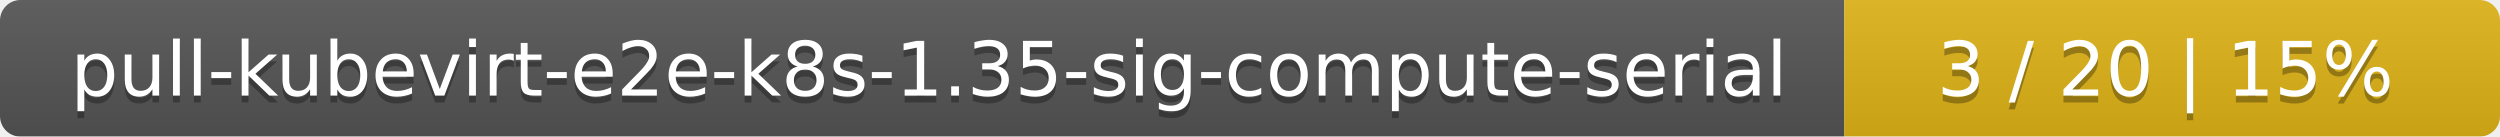
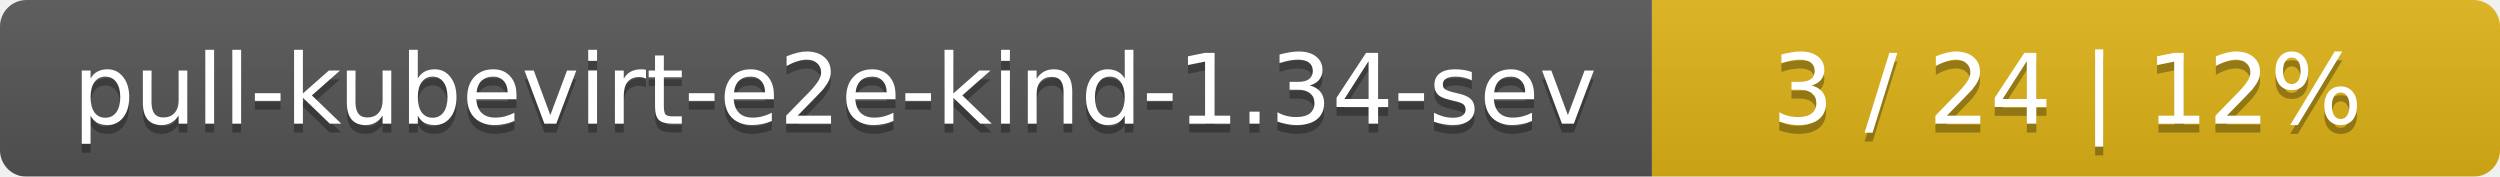
- <svg xmlns="http://www.w3.org/2000/svg" width="366" height="20">
+ <svg xmlns="http://www.w3.org/2000/svg" width="283" height="20">
  <linearGradient id="smooth" x2="0" y2="100%">
    <stop offset="0" stop-color="#bbb" stop-opacity=".1" />
    <stop offset="1" stop-opacity=".1" />
  </linearGradient>
  <mask id="round">
-     <rect width="366" height="20" rx="3" fill="#fff" />
+     <rect width="283" height="20" rx="3" fill="#fff" />
  </mask>
  <g mask="url(#round)">
-     <rect width="270" height="20" fill="#555" />
-     <rect x="270" width="96" height="20" fill="#dfb317" />
-     <rect width="366" height="20" fill="url(#smooth)" />
+     <rect width="187" height="20" fill="#555" />
+     <rect x="187" width="96" height="20" fill="#dfb317" />
+     <rect width="283" height="20" fill="url(#smooth)" />
  </g>
  <g fill="#fff" text-anchor="middle" font-family="DejaVu Sans,Verdana,Geneva,sans-serif" font-size="11">
-     <text x="136" y="15" fill="#010101" fill-opacity=".3">pull-kubevirt-e2e-k8s-1.35-sig-compute-serial</text>
-     <text x="136" y="14">pull-kubevirt-e2e-k8s-1.35-sig-compute-serial</text>
-     <text x="317" y="15" fill="#010101" fill-opacity=".3">3 / 20    |    15%</text>
-     <text x="317" y="14">3 / 20    |    15%</text>
+     <text x="94.5" y="15" fill="#010101" fill-opacity=".3">pull-kubevirt-e2e-kind-1.34-sev</text>
+     <text x="94.5" y="14">pull-kubevirt-e2e-kind-1.34-sev</text>
+     <text x="234" y="15" fill="#010101" fill-opacity=".3">3 / 24    |    12%</text>
+     <text x="234" y="14">3 / 24    |    12%</text>
  </g>
</svg>
